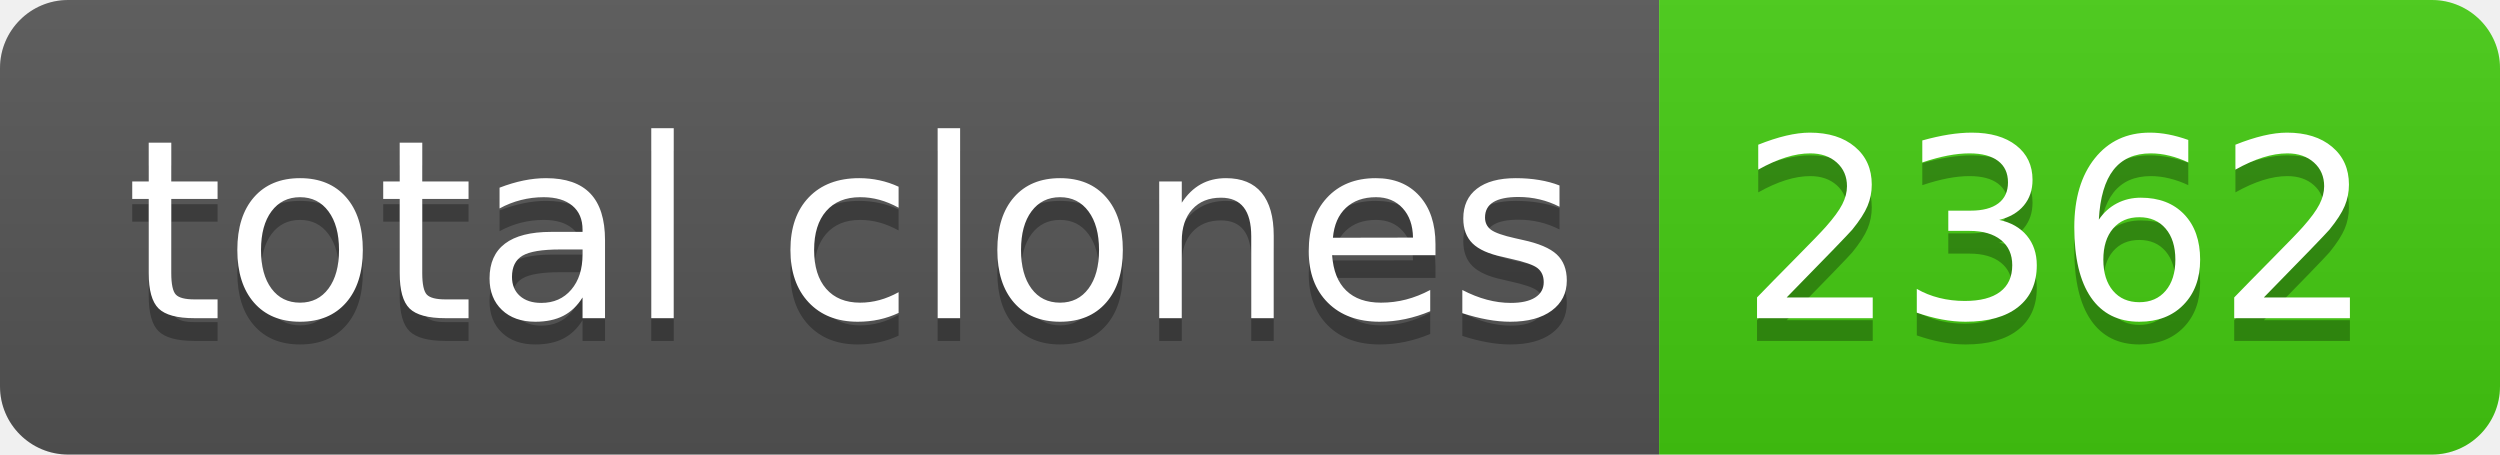
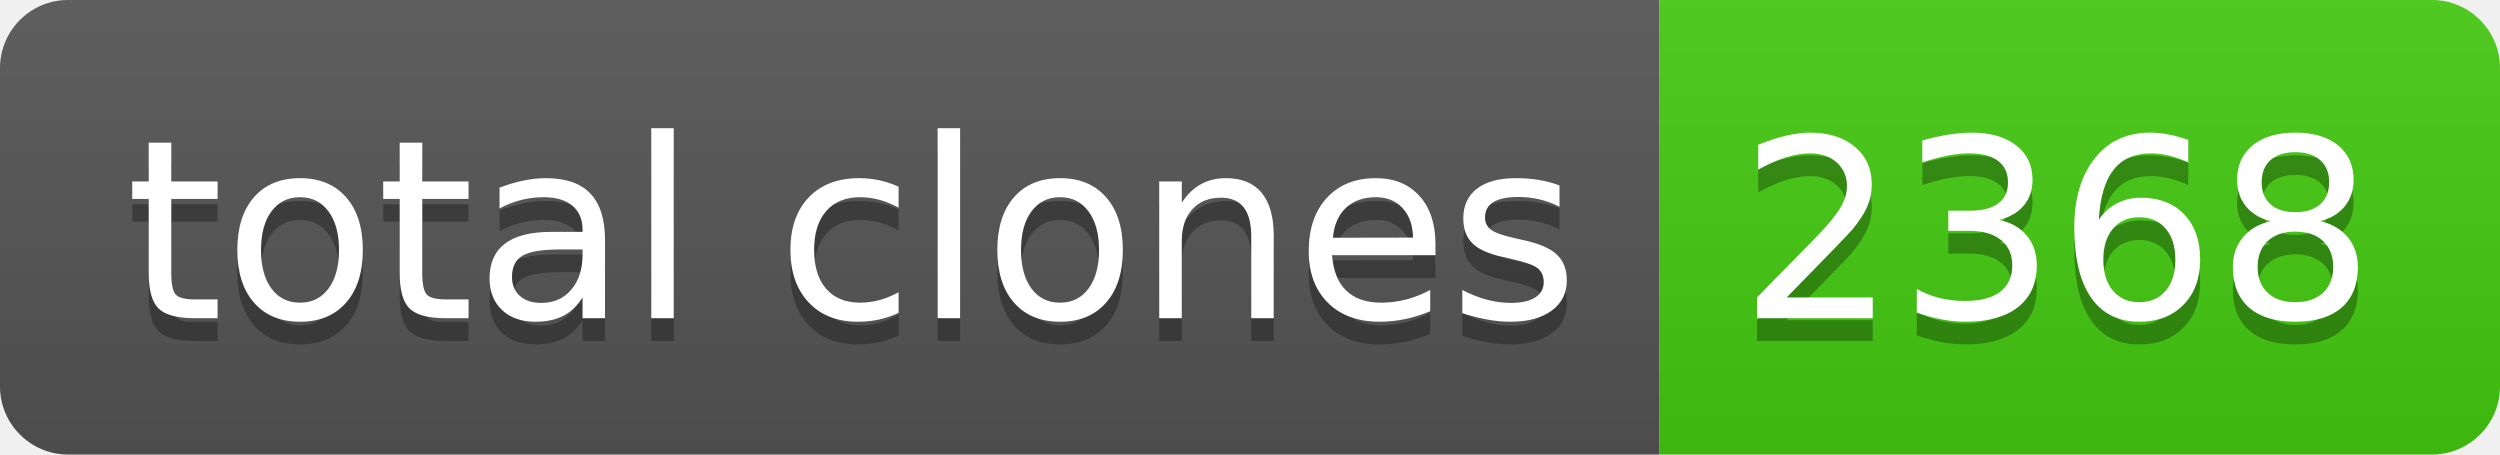
- <svg xmlns="http://www.w3.org/2000/svg" width="110" height="20" role="img" aria-label="total clones: 2362">
+ <svg xmlns="http://www.w3.org/2000/svg" width="110" height="20" role="img" aria-label="total clones: 2368">
  <linearGradient id="s" x2="0" y2="100%">
    <stop offset="0" stop-color="#bbb" stop-opacity=".1" />
    <stop offset="1" stop-opacity=".1" />
  </linearGradient>
  <clipPath id="r">
    <rect width="110" height="20" rx="3" fill="#fff" />
  </clipPath>
  <g clip-path="url(#r)">
    <rect width="73" height="20" fill="#555" />
    <rect x="73" width="37" height="20" fill="#4c1" />
    <rect width="110" height="20" fill="url(#s)" />
  </g>
  <g fill="#fff" text-anchor="middle" font-family="Verdana,Geneva,DejaVu Sans,sans-serif" text-rendering="geometricPrecision" font-size="110">
    <text aria-hidden="true" x="375" y="150" fill="#010101" fill-opacity=".3" transform="scale(.1)" textLength="630">total clones</text>
    <text x="375" y="140" transform="scale(.1)" fill="#fff" textLength="630">total clones</text>
-     <text aria-hidden="true" x="905" y="150" fill="#010101" fill-opacity=".3" transform="scale(.1)" textLength="270">2362</text>
-     <text x="905" y="140" transform="scale(.1)" fill="#fff" textLength="270">2362</text>
+     <text aria-hidden="true" x="905" y="150" fill="#010101" fill-opacity=".3" transform="scale(.1)" textLength="270">2368</text>
+     <text x="905" y="140" transform="scale(.1)" fill="#fff" textLength="270">2368</text>
  </g>
</svg>
